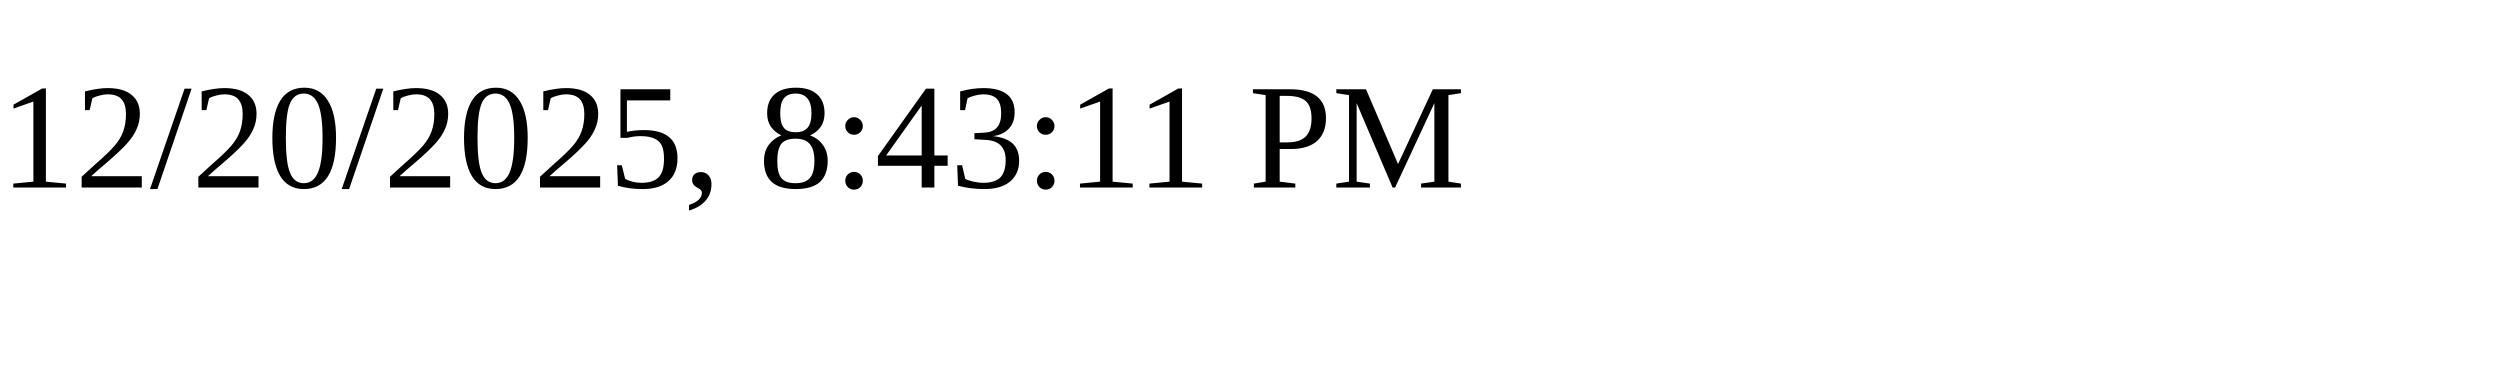
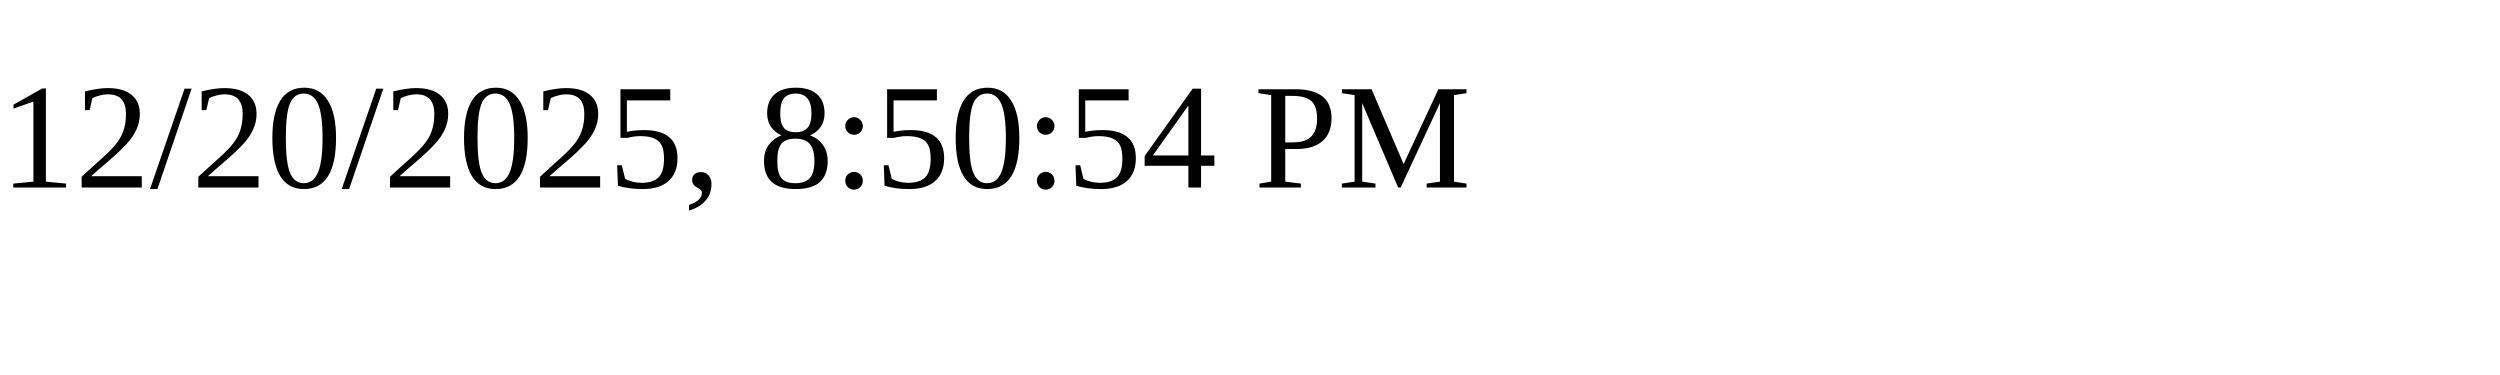
<svg xmlns="http://www.w3.org/2000/svg" height="30" width="200">
-   <text x="0" y="15">12/20/2025, 8:43:11 PM</text>
+   <text x="0" y="15">12/20/2025, 8:50:54 PM</text>
</svg>
